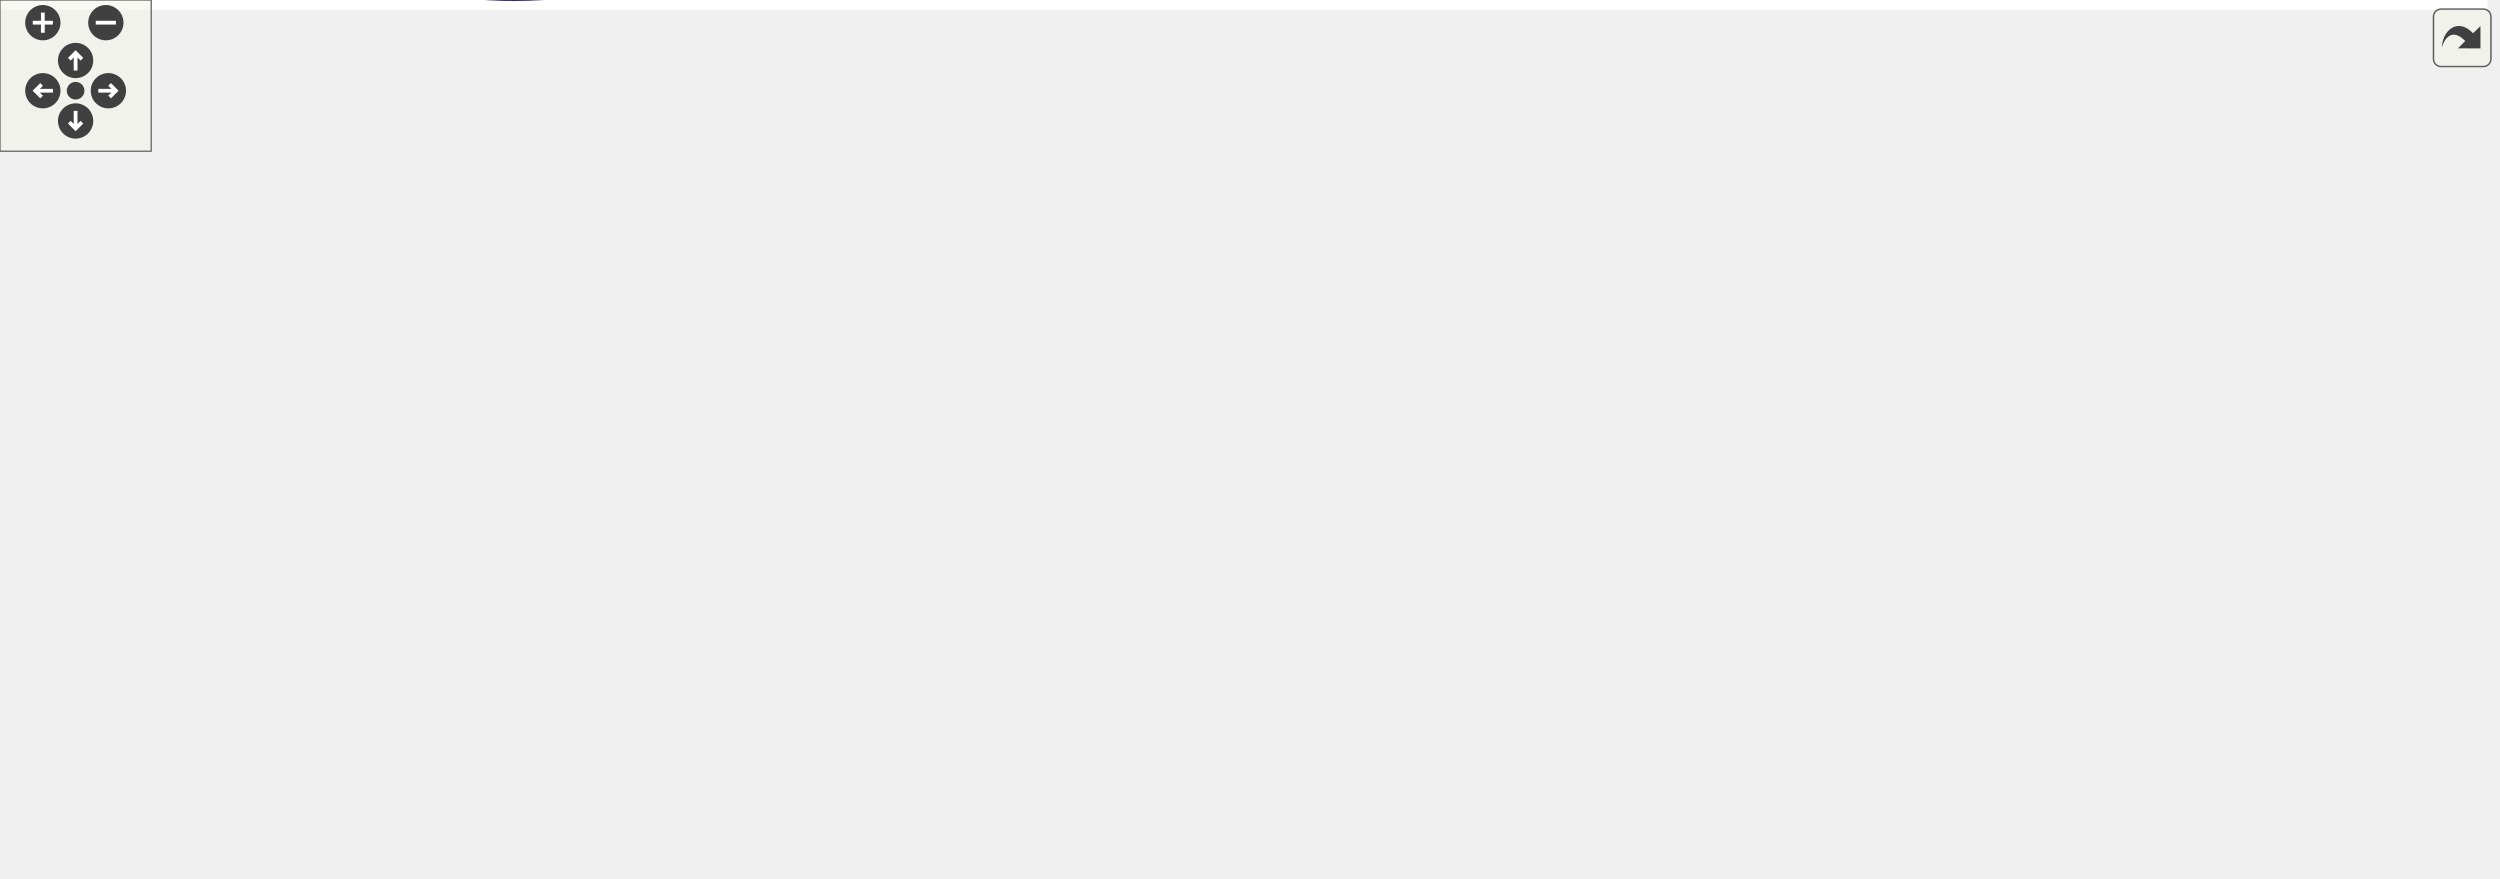
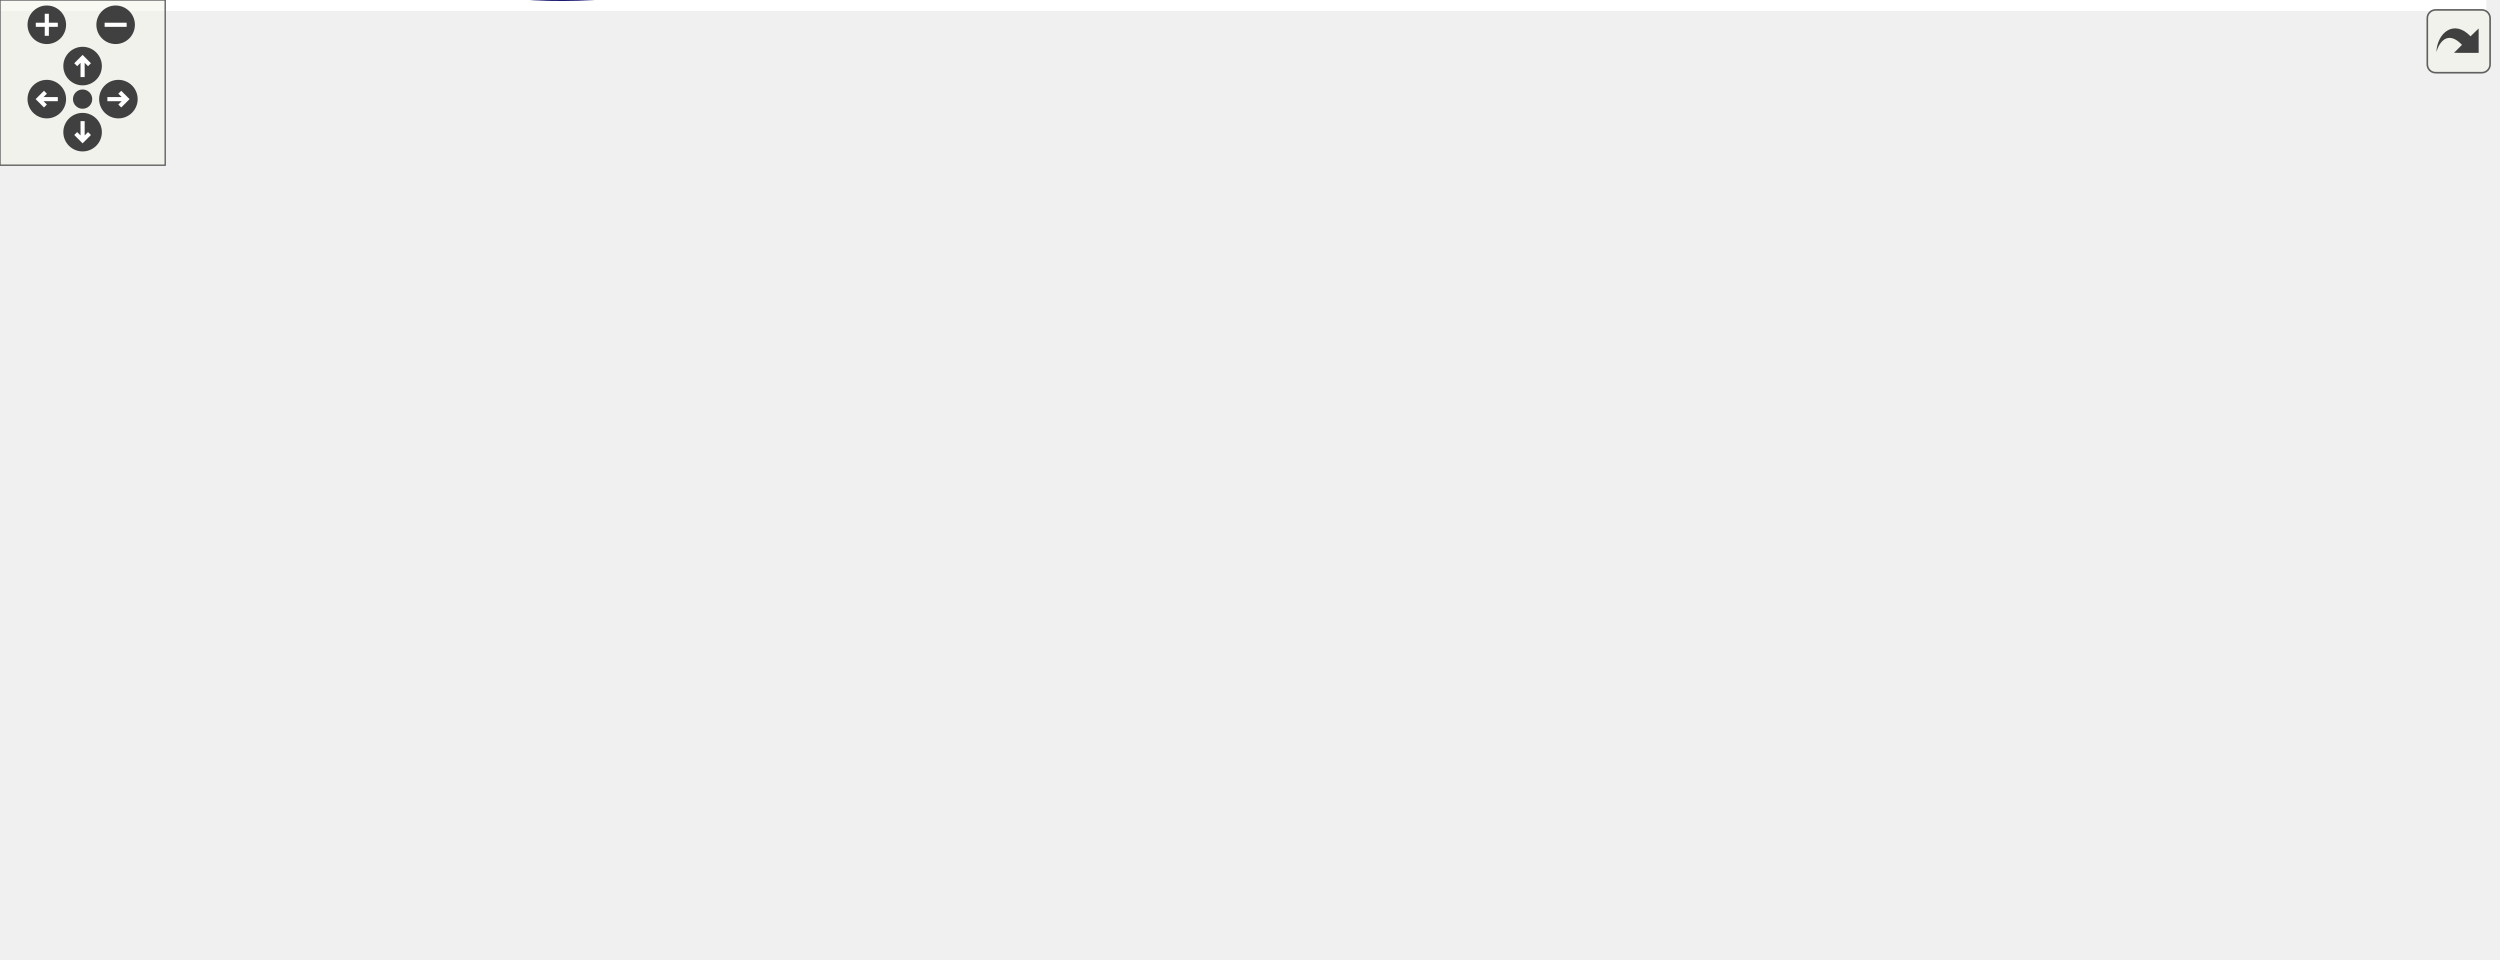
<svg xmlns="http://www.w3.org/2000/svg" xmlns:xlink="http://www.w3.org/1999/xlink" id="main" version="1.1" xml:space="preserve">
  <style type="text/css">
.edge:hover path { stroke: red; }
.edge:hover polygon { stroke: red; fill: red; }
</style>
  <defs>
    <circle id="rim" cx="0" cy="0" r="7" />
    <circle id="rim2" cx="0" cy="0" r="3.5" />
    <g id="zoomPlus">
      <use xlink:href="#rim" fill="#404040">
        <set attributeName="fill" to="#808080" begin="zoomplus.mouseover" end="zoomplus.mouseout" />
      </use>
      <path d="M-4,0h8M0,-4v8" fill="none" stroke="white" stroke-width="1.5" pointer-events="none" />
    </g>
    <g id="zoomMin">
      <use xlink:href="#rim" fill="#404040">
        <set attributeName="fill" to="#808080" begin="zoomminus.mouseover" end="zoomminus.mouseout" />
      </use>
      <path d="M-4,0h8" fill="none" stroke="white" stroke-width="1.5" pointer-events="none" />
    </g>
    <g id="dirArrow">
      <path fill="none" stroke="white" stroke-width="1.5" d="M0,-3.0v7 M-2.5,-0.5L0,-3.0L2.5,-0.5" />
    </g>
    <g id="resetDef">
      <use xlink:href="#rim2" fill="#404040">
        <set attributeName="fill" to="#808080" begin="reset.mouseover" end="reset.mouseout" />
      </use>
    </g>
  </defs>
  <svg id="graph" class="graph">
    <g id="viewport">
-       <polygon fill="#ffffff" stroke="transparent" points="-4,4 -4,-287.711 987,-287.711 987,4 -4,4" />
+       <polygon fill="#ffffff" stroke="transparent" points="-4,4 -4,-287.711 903,-287.711 903,4 -4,4" />
      <g id="node1" class="node">
        <polygon fill="#bfbfbf" stroke="#000000" points="813,-74.211 813,-93.211 899,-93.211 899,-74.211 813,-74.211" />
        <text text-anchor="middle" x="856" y="-81.211" font-family="Helvetica,sans-Serif" font-size="10.00" fill="#000000">SsiCmdMaster</text>
-       </g>
-       <g id="node19" class="node">
-         <g id="a_node19">
-           <a xlink:href="classvcs__tb.html" target="_top" xlink:title="vcs_tb">
-             <polygon fill="#ffffff" stroke="#000000" points="935,-74.211 935,-93.211 983,-93.211 983,-74.211 935,-74.211" />
-             <text text-anchor="middle" x="959" y="-81.211" font-family="Helvetica,sans-Serif" font-size="10.00" fill="#000000">vcs_tb</text>
-           </a>
-         </g>
-       </g>
-       <g id="edge26" class="edge">
-         <path fill="none" stroke="#191970" d="M909.211,-83.711C918.206,-83.711 927.131,-83.711 934.888,-83.711" />
-         <polygon fill="#191970" stroke="#191970" points="909.085,-80.211 899.085,-83.711 909.084,-87.211 909.085,-80.211" />
      </g>
      <g id="node2" class="node">
        <g id="a_node2">
          <a xlink:href="classAxiStreamFifoV2.html" target="_top" xlink:title="AxiStreamFifoV2">
            <polygon fill="#ffffff" stroke="#000000" points="679,-74.211 679,-93.211 777,-93.211 777,-74.211 679,-74.211" />
            <text text-anchor="middle" x="728" y="-81.211" font-family="Helvetica,sans-Serif" font-size="10.00" fill="#000000">AxiStreamFifoV2</text>
          </a>
        </g>
      </g>
      <g id="edge1" class="edge">
        <path fill="none" stroke="#191970" d="M787.126,-83.711C795.726,-83.711 804.444,-83.711 812.654,-83.711" />
        <polygon fill="#191970" stroke="#191970" points="787.122,-80.211 777.122,-83.711 787.122,-87.211 787.122,-80.211" />
      </g>
      <g id="node3" class="node">
        <g id="a_node3">
          <a xlink:href="classAxiStreamResize.html" target="_top" xlink:title="AxiStreamResize(2)">
            <polygon fill="#ffffff" stroke="#000000" points="530,-131.211 530,-150.211 643,-150.211 643,-131.211 530,-131.211" />
            <text text-anchor="middle" x="586.5" y="-138.211" font-family="Helvetica,sans-Serif" font-size="10.00" fill="#000000">AxiStreamResize(2)</text>
          </a>
        </g>
      </g>
      <g id="edge2" class="edge">
        <path fill="none" stroke="#191970" d="M619.618,-127.37C645.57,-116.916 681.05,-102.624 704.239,-93.283" />
        <polygon fill="#191970" stroke="#191970" points="618.152,-124.188 610.184,-131.171 620.767,-130.68 618.152,-124.188" />
      </g>
      <g id="node4" class="node">
        <g id="a_node4">
          <a xlink:href="classAxiStreamPipeline.html" target="_top" xlink:title="AxiStreamPipeline">
            <polygon fill="#ffffff" stroke="#000000" points="387,-121.211 387,-140.211 494,-140.211 494,-121.211 387,-121.211" />
            <text text-anchor="middle" x="440.5" y="-128.211" font-family="Helvetica,sans-Serif" font-size="10.00" fill="#000000">AxiStreamPipeline</text>
          </a>
        </g>
      </g>
      <g id="edge25" class="edge">
        <path fill="none" stroke="#191970" d="M504.151,-120.306C556.838,-111.692 630.612,-99.632 678.841,-91.748" />
        <polygon fill="#191970" stroke="#191970" points="503.544,-116.858 494.239,-121.926 504.673,-123.767 503.544,-116.858" />
      </g>
      <g id="edge3" class="edge">
        <path fill="none" stroke="#191970" d="M504.203,-135.074C512.631,-135.652 521.228,-136.24 529.533,-136.809" />
        <polygon fill="#191970" stroke="#191970" points="504.252,-131.57 494.036,-134.378 503.773,-138.553 504.252,-131.57" />
      </g>
      <g id="node5" class="node">
        <g id="a_node5">
          <a xlink:href="classFifoCascade.html" target="_top" xlink:title="FifoCascade(2)">
            <polygon fill="#ffffff" stroke="#000000" points="542,-55.211 542,-74.211 631,-74.211 631,-55.211 542,-55.211" />
            <text text-anchor="middle" x="586.5" y="-62.211" font-family="Helvetica,sans-Serif" font-size="10.00" fill="#000000">FifoCascade(2)</text>
          </a>
        </g>
      </g>
      <g id="edge4" class="edge">
        <path fill="none" stroke="#191970" d="M641.382,-72.08C653.647,-73.727 666.582,-75.464 678.61,-77.079" />
        <polygon fill="#191970" stroke="#191970" points="641.648,-68.585 631.271,-70.723 640.717,-75.523 641.648,-68.585" />
      </g>
      <g id="node6" class="node">
        <g id="a_node6">
          <a xlink:href="classFifo.html" target="_top" xlink:title="Fifo(4)">
            <polygon fill="#ffffff" stroke="#000000" points="417,-74.211 417,-93.211 464,-93.211 464,-74.211 417,-74.211" />
            <text text-anchor="middle" x="440.5" y="-81.211" font-family="Helvetica,sans-Serif" font-size="10.00" fill="#000000">Fifo(4)</text>
          </a>
        </g>
      </g>
      <g id="edge5" class="edge">
        <path fill="none" stroke="#191970" d="M474.219,-79.323C494.301,-76.71 520.033,-73.361 541.795,-70.529" />
        <polygon fill="#191970" stroke="#191970" points="473.747,-75.855 464.282,-80.616 474.65,-82.796 473.747,-75.855" />
      </g>
      <g id="node7" class="node">
        <g id="a_node7">
          <a xlink:href="classFifoXpm.html" target="_top" xlink:title="FifoXpm">
            <polygon fill="#ffffff" stroke="#000000" points="285.5,-74.211 285.5,-93.211 341.5,-93.211 341.5,-74.211 285.5,-74.211" />
            <text text-anchor="middle" x="313.5" y="-81.211" font-family="Helvetica,sans-Serif" font-size="10.00" fill="#000000">FifoXpm</text>
          </a>
        </g>
      </g>
      <g id="edge6" class="edge">
        <path fill="none" stroke="#191970" d="M351.932,-83.711C373.001,-83.711 398.455,-83.711 416.659,-83.711" />
        <polygon fill="#191970" stroke="#191970" points="351.685,-80.211 341.685,-83.711 351.685,-87.211 351.685,-80.211" />
      </g>
      <g id="node8" class="node">
        <g id="a_node8">
          <a xlink:href="classFifoOutputPipeline.html" target="_top" xlink:title="FifoOutputPipeline">
            <polygon fill="#ffffff" stroke="#000000" points="125,-36.211 125,-55.211 231,-55.211 231,-36.211 125,-36.211" />
            <text text-anchor="middle" x="178" y="-43.211" font-family="Helvetica,sans-Serif" font-size="10.00" fill="#000000">FifoOutputPipeline</text>
          </a>
        </g>
      </g>
      <g id="edge7" class="edge">
        <path fill="none" stroke="#191970" d="M222.072,-58.071C242.835,-63.894 266.993,-70.668 285.26,-75.791" />
        <polygon fill="#191970" stroke="#191970" points="222.766,-54.63 212.192,-55.3 220.876,-61.37 222.766,-54.63" />
      </g>
      <g id="node9" class="node">
        <g id="a_node9">
          <a xlink:href="classFifoAlteraMf.html" target="_top" xlink:title="FifoAlteraMf">
            <polygon fill="#ffffff" stroke="#000000" points="276,-36.211 276,-55.211 351,-55.211 351,-36.211 276,-36.211" />
            <text text-anchor="middle" x="313.5" y="-43.211" font-family="Helvetica,sans-Serif" font-size="10.00" fill="#000000">FifoAlteraMf</text>
          </a>
        </g>
      </g>
      <g id="edge9" class="edge">
        <path fill="none" stroke="#191970" d="M241.461,-45.711C253.271,-45.711 265.255,-45.711 275.971,-45.711" />
        <polygon fill="#191970" stroke="#191970" points="241.164,-42.211 231.164,-45.711 241.164,-49.211 241.164,-42.211" />
      </g>
      <g id="node10" class="node">
        <g id="a_node10">
          <a xlink:href="classFifoAsync.html" target="_top" xlink:title="FifoAsync">
            <polygon fill="#ffffff" stroke="#000000" points="282,-150.211 282,-169.211 345,-169.211 345,-150.211 282,-150.211" />
            <text text-anchor="middle" x="313.5" y="-157.211" font-family="Helvetica,sans-Serif" font-size="10.00" fill="#000000">FifoAsync</text>
          </a>
        </g>
      </g>
      <g id="edge18" class="edge">
        <path fill="none" stroke="#191970" d="M233.667,-60.036C235.9,-61.45 238.025,-63.004 240,-64.711 268.274,-89.156 249.925,-113.933 276,-140.711 279.666,-144.476 284.236,-147.626 288.912,-150.209" />
        <polygon fill="#191970" stroke="#191970" points="235.089,-56.829 224.613,-55.244 231.814,-63.015 235.089,-56.829" />
      </g>
      <g id="node18" class="node">
        <g id="a_node18">
          <a xlink:href="classFifoSync.html" target="_top" xlink:title="FifoSync">
            <polygon fill="#ffffff" stroke="#000000" points="285,-112.211 285,-131.211 342,-131.211 342,-112.211 285,-112.211" />
            <text text-anchor="middle" x="313.5" y="-119.211" font-family="Helvetica,sans-Serif" font-size="10.00" fill="#000000">FifoSync</text>
          </a>
        </g>
      </g>
      <g id="edge23" class="edge">
        <path fill="none" stroke="#191970" d="M229.179,-59.023C232.946,-60.714 236.599,-62.603 240,-64.711 259.774,-76.968 257.349,-88.805 276,-102.711 280.681,-106.201 286.098,-109.365 291.335,-112.067" />
        <polygon fill="#191970" stroke="#191970" points="230.237,-55.677 219.652,-55.22 227.642,-62.178 230.237,-55.677" />
      </g>
      <g id="edge8" class="edge">
        <path fill="none" stroke="#191970" d="M355.272,-58.21C375.732,-64.332 399.613,-71.477 416.882,-76.644" />
        <polygon fill="#191970" stroke="#191970" points="356.131,-54.814 345.548,-55.3 354.125,-61.52 356.131,-54.814" />
      </g>
      <g id="edge10" class="edge">
        <path fill="none" stroke="#191970" d="M343.24,-145.376C345.906,-143.872 348.529,-142.308 351,-140.711 368.258,-129.563 369.816,-122.973 387,-111.711 397.434,-104.873 409.728,-98.342 419.898,-93.31" />
        <polygon fill="#191970" stroke="#191970" points="341.351,-142.417 334.173,-150.209 344.644,-148.594 341.351,-142.417" />
      </g>
      <g id="node11" class="node">
        <g id="a_node11">
          <a xlink:href="classRstSync.html" target="_top" xlink:title="RstSync(2)">
            <polygon fill="#ffffff" stroke="#000000" points="143.5,-264.211 143.5,-283.211 212.5,-283.211 212.5,-264.211 143.5,-264.211" />
            <text text-anchor="middle" x="178" y="-271.211" font-family="Helvetica,sans-Serif" font-size="10.00" fill="#000000">RstSync(2)</text>
          </a>
        </g>
      </g>
      <g id="edge11" class="edge">
        <path fill="none" stroke="#191970" d="M222.336,-263.827C228.562,-261.404 234.652,-258.408 240,-254.711 273.45,-231.589 298.587,-188.571 308.667,-169.384" />
        <polygon fill="#191970" stroke="#191970" points="220.858,-260.633 212.529,-267.181 223.124,-267.257 220.858,-260.633" />
      </g>
      <g id="node12" class="node">
        <g id="a_node12">
          <a xlink:href="classSynchronizer.html" target="_top" xlink:title="Synchronizer">
            <polygon fill="#ffffff" stroke="#000000" points="0,-131.211 0,-150.211 80,-150.211 80,-131.211 0,-131.211" />
            <text text-anchor="middle" x="40" y="-138.211" font-family="Helvetica,sans-Serif" font-size="10.00" fill="#000000">Synchronizer</text>
          </a>
        </g>
      </g>
      <g id="edge24" class="edge">
        <path fill="none" stroke="#191970" d="M46.83,-121.261C57.236,-94.835 79.764,-48.4 116,-26.711 191.665,18.578 225.317,-7.711 313.5,-7.711 313.5,-7.711 313.5,-7.711 440.5,-7.711 532.071,-7.711 555.599,-18.392 643,-45.711 666.914,-53.186 693.03,-65.54 709.915,-74.124" />
        <polygon fill="#191970" stroke="#191970" points="43.439,-120.335 43.215,-130.928 49.996,-122.787 43.439,-120.335" />
      </g>
      <g id="edge12" class="edge">
        <path fill="none" stroke="#191970" d="M47.663,-159.542C58.917,-184.867 82.297,-229.613 116,-254.711 123.946,-260.628 133.755,-264.722 143.208,-267.548" />
        <polygon fill="#191970" stroke="#191970" points="50.854,-158.102 43.707,-150.282 44.417,-160.853 50.854,-158.102" />
      </g>
      <g id="node13" class="node">
        <g id="a_node13">
          <a xlink:href="classSynchronizerVector.html" target="_top" xlink:title="SynchronizerVector(2)">
            <polygon fill="#ffffff" stroke="#000000" points="116,-226.211 116,-245.211 240,-245.211 240,-226.211 116,-226.211" />
            <text text-anchor="middle" x="178" y="-233.211" font-family="Helvetica,sans-Serif" font-size="10.00" fill="#000000">SynchronizerVector(2)</text>
          </a>
        </g>
      </g>
      <g id="edge13" class="edge">
        <path fill="none" stroke="#191970" d="M226.497,-222.737C231.153,-220.933 235.728,-218.927 240,-216.711 264.942,-203.774 289.933,-182.091 303.385,-169.527" />
        <polygon fill="#191970" stroke="#191970" points="225.139,-219.505 216.894,-226.159 227.489,-226.099 225.139,-219.505" />
      </g>
      <g id="node14" class="node">
        <g id="a_node14">
          <a xlink:href="classSynchronizer.html" target="_top" xlink:title="Synchronizer(2)">
            <polygon fill="#ffffff" stroke="#000000" points="131.5,-188.211 131.5,-207.211 224.5,-207.211 224.5,-188.211 131.5,-188.211" />
            <text text-anchor="middle" x="178" y="-195.211" font-family="Helvetica,sans-Serif" font-size="10.00" fill="#000000">Synchronizer(2)</text>
          </a>
        </g>
      </g>
      <g id="edge14" class="edge">
        <path fill="none" stroke="#191970" d="M222.041,-185.36C241.469,-179.912 263.874,-173.628 281.646,-168.644" />
        <polygon fill="#191970" stroke="#191970" points="220.876,-182.052 212.192,-188.122 222.766,-188.792 220.876,-182.052" />
      </g>
      <g id="node15" class="node">
        <g id="a_node15">
          <a xlink:href="classFifoWrFsm.html" target="_top" xlink:title="FifoWrFsm">
            <polygon fill="#ffffff" stroke="#000000" points="144.5,-150.211 144.5,-169.211 211.5,-169.211 211.5,-150.211 144.5,-150.211" />
            <text text-anchor="middle" x="178" y="-157.211" font-family="Helvetica,sans-Serif" font-size="10.00" fill="#000000">FifoWrFsm</text>
          </a>
        </g>
      </g>
      <g id="edge15" class="edge">
        <path fill="none" stroke="#191970" d="M222.041,-159.711C241.579,-159.711 264.127,-159.711 281.946,-159.711" />
        <polygon fill="#191970" stroke="#191970" points="221.843,-156.211 211.843,-159.711 221.843,-163.211 221.843,-156.211" />
      </g>
      <g id="edge20" class="edge">
        <path fill="none" stroke="#191970" d="M221.656,-147.468C242.29,-141.681 266.352,-134.934 284.669,-129.797" />
        <polygon fill="#191970" stroke="#191970" points="220.526,-144.15 211.843,-150.22 222.417,-150.89 220.526,-144.15" />
      </g>
      <g id="node16" class="node">
        <g id="a_node16">
          <a xlink:href="classFifoRdFsm.html" target="_top" xlink:title="FifoRdFsm">
            <polygon fill="#ffffff" stroke="#000000" points="144.5,-112.211 144.5,-131.211 211.5,-131.211 211.5,-112.211 144.5,-112.211" />
            <text text-anchor="middle" x="178" y="-119.211" font-family="Helvetica,sans-Serif" font-size="10.00" fill="#000000">FifoRdFsm</text>
          </a>
        </g>
      </g>
      <g id="edge16" class="edge">
        <path fill="none" stroke="#191970" d="M221.501,-133.911C241.163,-139.425 263.963,-145.819 281.946,-150.862" />
        <polygon fill="#191970" stroke="#191970" points="222.417,-130.532 211.843,-131.202 220.526,-137.272 222.417,-130.532" />
      </g>
      <g id="edge21" class="edge">
        <path fill="none" stroke="#191970" d="M221.938,-121.711C242.509,-121.711 266.435,-121.711 284.669,-121.711" />
        <polygon fill="#191970" stroke="#191970" points="221.843,-118.211 211.843,-121.711 221.843,-125.211 221.843,-118.211" />
      </g>
      <g id="node17" class="node">
        <g id="a_node17">
          <a xlink:href="classSimpleDualPortRam.html" target="_top" xlink:title="SimpleDualPortRam">
            <polygon fill="#ffffff" stroke="#000000" points="120.5,-74.211 120.5,-93.211 235.5,-93.211 235.5,-74.211 120.5,-74.211" />
            <text text-anchor="middle" x="178" y="-81.211" font-family="Helvetica,sans-Serif" font-size="10.00" fill="#000000">SimpleDualPortRam</text>
          </a>
        </g>
      </g>
      <g id="edge17" class="edge">
        <path fill="none" stroke="#191970" d="M229.179,-97.023C232.946,-98.713 236.599,-100.603 240,-102.711 259.774,-114.968 257.349,-126.805 276,-140.711 280.681,-144.201 286.098,-147.365 291.335,-150.067" />
        <polygon fill="#191970" stroke="#191970" points="230.237,-93.677 219.652,-93.22 227.642,-100.178 230.237,-93.677" />
      </g>
      <g id="edge22" class="edge">
        <path fill="none" stroke="#191970" d="M222.001,-96.051C242.613,-101.831 266.582,-108.553 284.816,-113.667" />
        <polygon fill="#191970" stroke="#191970" points="222.766,-92.63 212.192,-93.3 220.876,-99.37 222.766,-92.63" />
      </g>
      <g id="edge19" class="edge">
        <path fill="none" stroke="#191970" d="M351.672,-110.29C372.837,-103.957 398.491,-96.281 416.777,-90.809" />
        <polygon fill="#191970" stroke="#191970" points="350.578,-106.963 342.001,-113.183 352.585,-113.67 350.578,-106.963" />
      </g>
    </g>
  </svg>
  <g id="navigator" transform="translate(0 0)" fill="#404254">
    <rect fill="#f2f5e9" fill-opacity="0.5" stroke="#606060" stroke-width=".5" x="0" y="0" width="60" height="60" />
    <use id="zoomplus" xlink:href="#zoomPlus" x="17" y="9" />
    <use id="zoomminus" xlink:href="#zoomMin" x="42" y="9" />
    <use id="reset" xlink:href="#resetDef" x="30" y="36" />
    <g id="arrowUp" xlink:href="#dirArrow" transform="translate(30 24)">
      <use xlink:href="#rim" fill="#404040">
        <set attributeName="fill" to="#808080" begin="arrowUp.mouseover" end="arrowUp.mouseout" />
      </use>
      <path fill="none" stroke="white" stroke-width="1.5" d="M0,-3.0v7 M-2.5,-0.5L0,-3.0L2.5,-0.5" />
    </g>
    <g id="arrowRight" xlink:href="#dirArrow" transform="rotate(90) translate(36 -43)">
      <use xlink:href="#rim" fill="#404040">
        <set attributeName="fill" to="#808080" begin="arrowRight.mouseover" end="arrowRight.mouseout" />
      </use>
      <path fill="none" stroke="white" stroke-width="1.5" d="M0,-3.0v7 M-2.5,-0.5L0,-3.0L2.5,-0.5" />
    </g>
    <g id="arrowDown" xlink:href="#dirArrow" transform="rotate(180) translate(-30 -48)">
      <use xlink:href="#rim" fill="#404040">
        <set attributeName="fill" to="#808080" begin="arrowDown.mouseover" end="arrowDown.mouseout" />
      </use>
      <path fill="none" stroke="white" stroke-width="1.5" d="M0,-3.0v7 M-2.5,-0.5L0,-3.0L2.5,-0.5" />
    </g>
    <g id="arrowLeft" xlink:href="#dirArrow" transform="rotate(270) translate(-36 17)">
      <use xlink:href="#rim" fill="#404040">
        <set attributeName="fill" to="#808080" begin="arrowLeft.mouseover" end="arrowLeft.mouseout" />
      </use>
      <path fill="none" stroke="white" stroke-width="1.5" d="M0,-3.0v7 M-2.5,-0.5L0,-3.0L2.5,-0.5" />
    </g>
  </g>
  <svg viewBox="0 0 15 15" width="100%" height="30px" preserveAspectRatio="xMaxYMin meet">
    <g id="arrow_out" transform="scale(0.3 0.3)">
      <a xlink:href="classSsiCmdMaster__inherit__graph_org.svg" target="_base">
        <rect id="button" ry="5" rx="5" y="6" x="6" height="38" width="38" fill="#f2f5e9" fill-opacity="0.5" stroke="#606060" stroke-width="1.0" />
        <path id="arrow" d="M 11.5,31.437 C 11.94,20.098 22.043,11.323 32.159,21.979 L 37.069,17.246 C 37.069,17.246 37.088,32 37.088,32 L 22.16,31.978 C 22.16,31.978 26.998,27.14 26.998,27.14 C 18.529,18.264 13.292,25.23 11.5,31.437 z" style="fill:#404040;" />
      </a>
    </g>
  </svg>
</svg>
